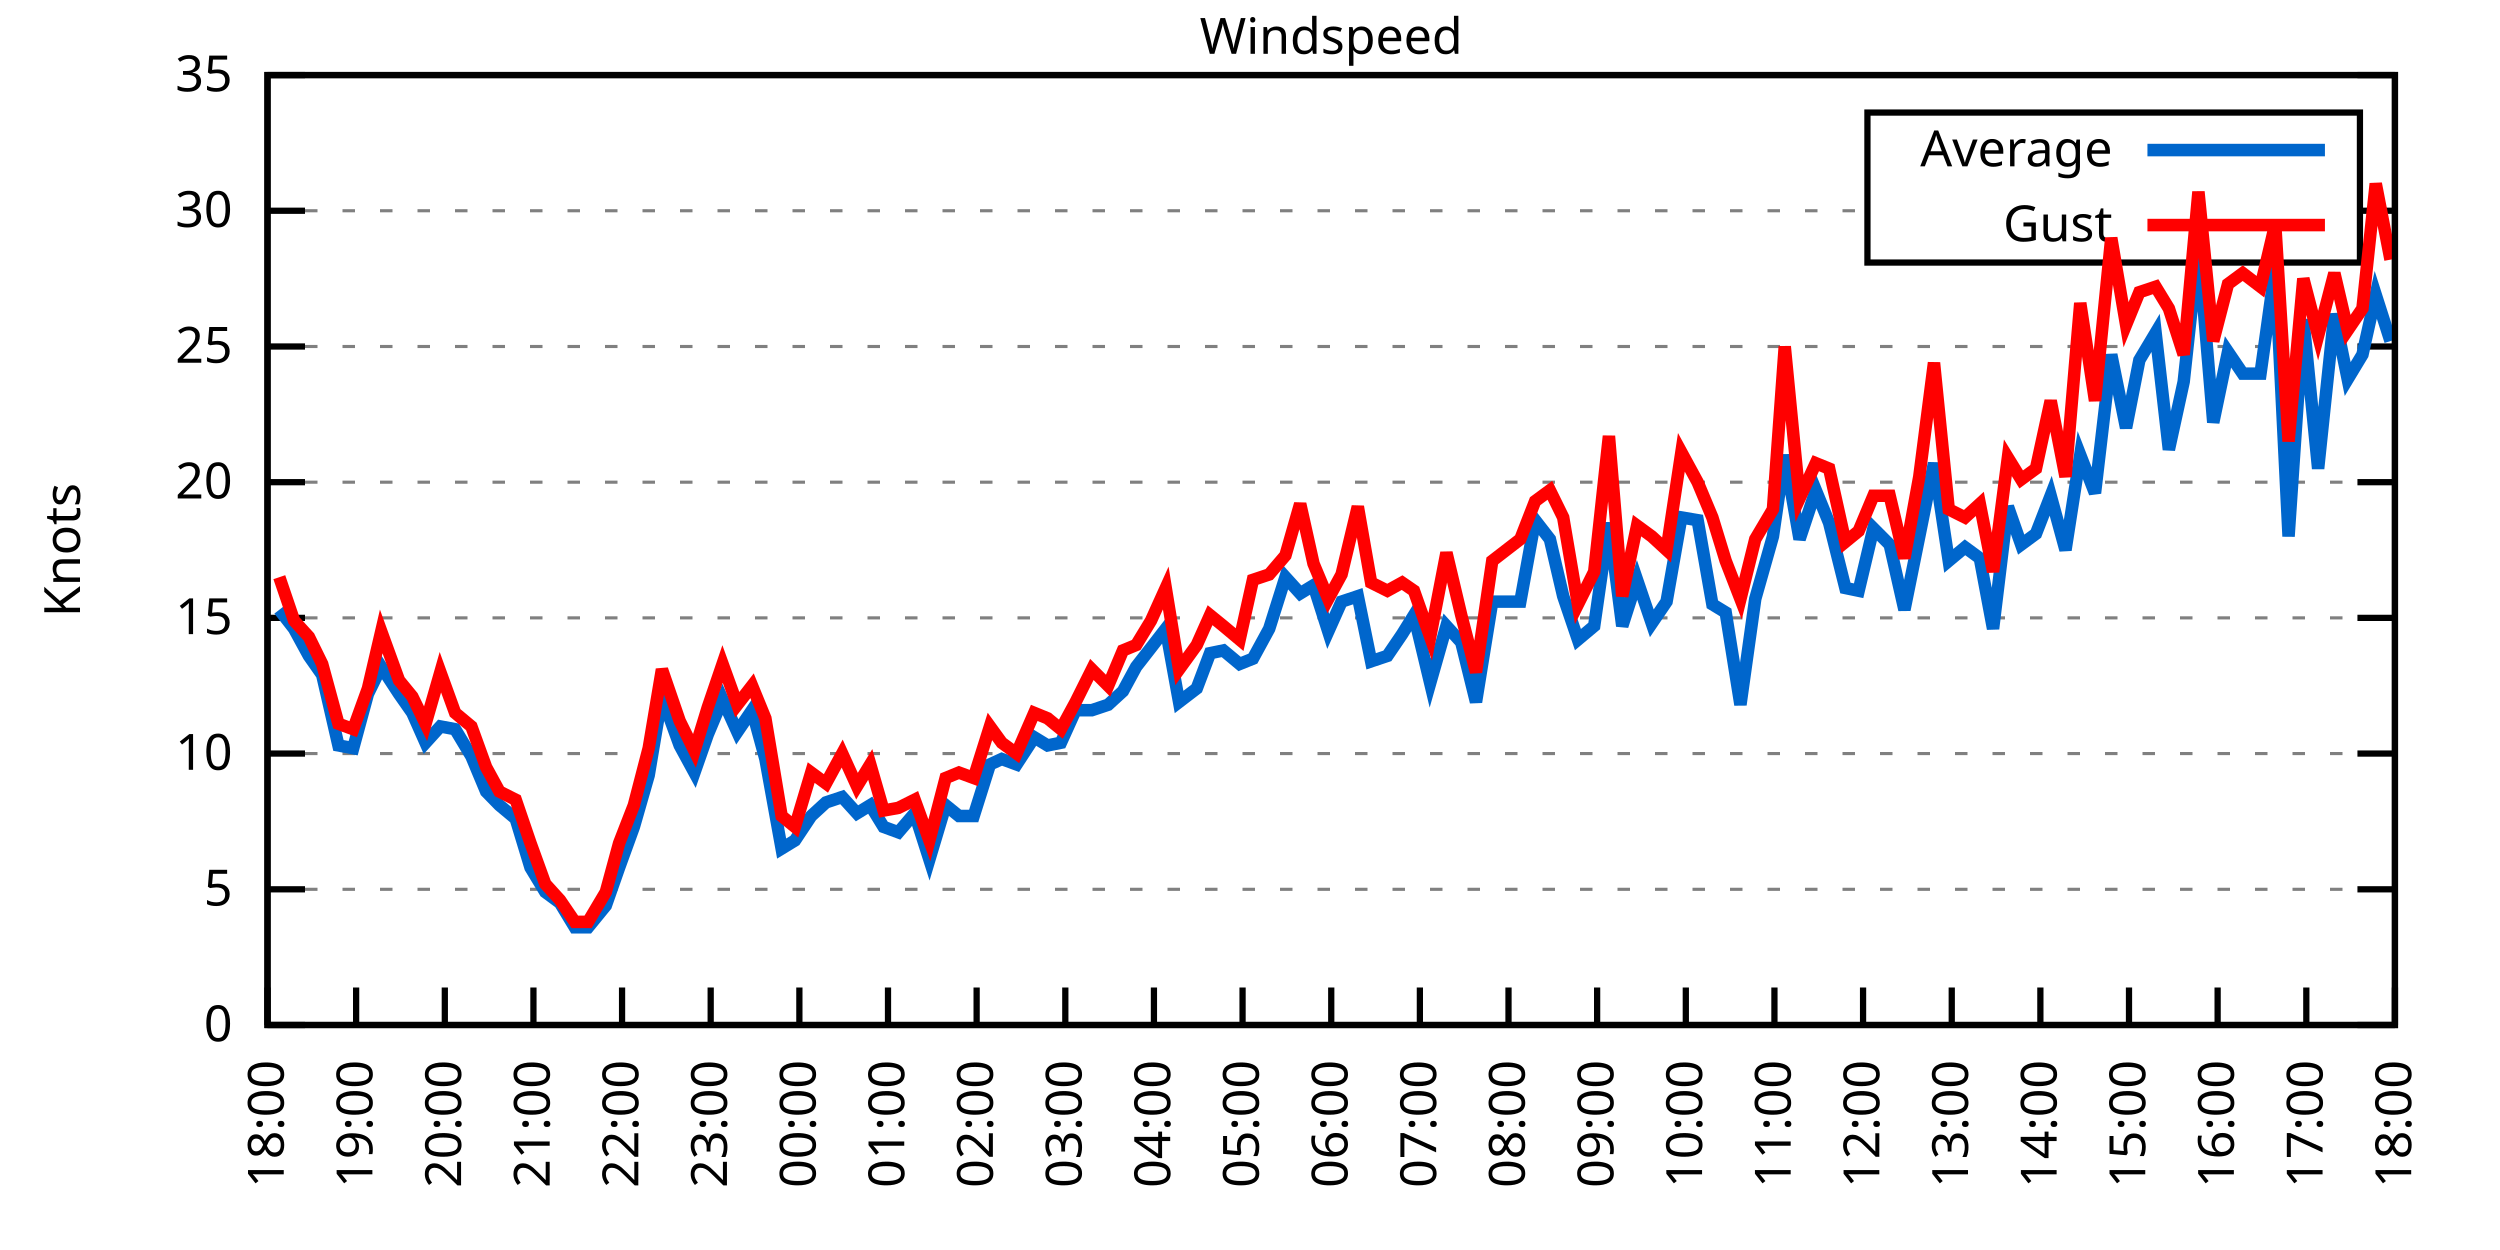
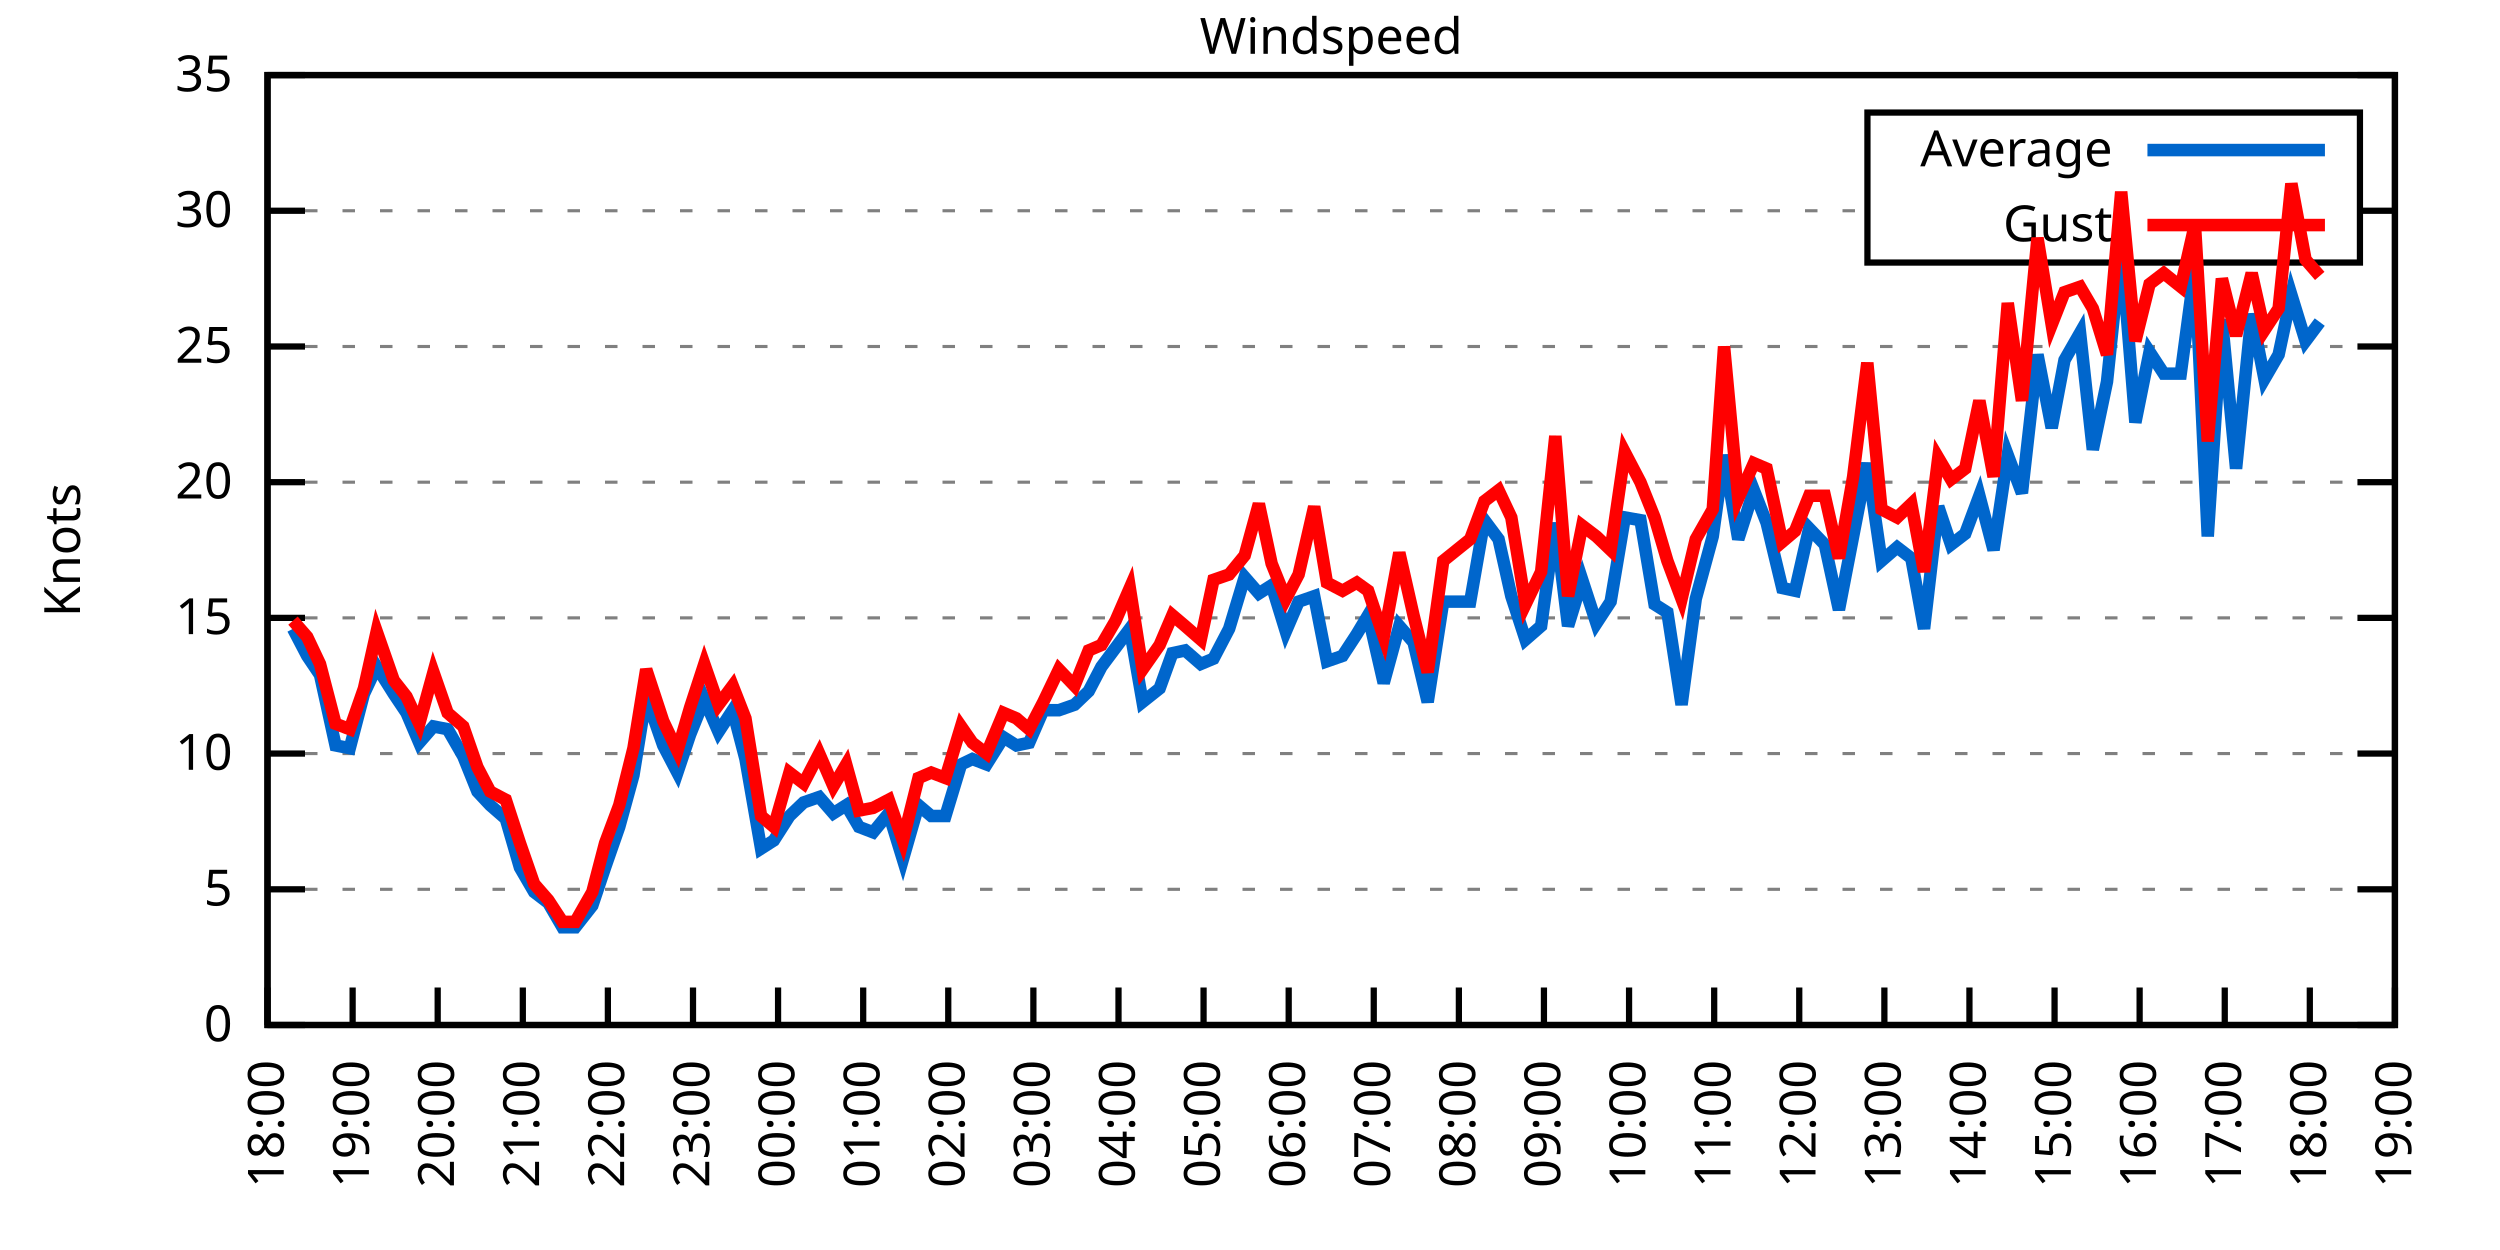
<svg xmlns="http://www.w3.org/2000/svg" xmlns:xlink="http://www.w3.org/1999/xlink" width="400" height="200" viewBox="0 0 400 200">
  <g id="gnuplot_canvas">
    <rect x="0" y="0" width="400" height="200" fill="none" />
    <defs>
      <circle id="gpDot" r="0.5" stroke-width="0.5" stroke="currentColor" />
      <path id="gpPt0" stroke-width="0.333" stroke="currentColor" d="M-1,0 h2 M0,-1 v2" />
      <path id="gpPt1" stroke-width="0.333" stroke="currentColor" d="M-1,-1 L1,1 M1,-1 L-1,1" />
      <path id="gpPt2" stroke-width="0.333" stroke="currentColor" d="M-1,0 L1,0 M0,-1 L0,1 M-1,-1 L1,1 M-1,1 L1,-1" />
      <rect id="gpPt3" stroke-width="0.333" stroke="currentColor" x="-1" y="-1" width="2" height="2" />
      <rect id="gpPt4" stroke-width="0.333" stroke="currentColor" fill="currentColor" x="-1" y="-1" width="2" height="2" />
      <circle id="gpPt5" stroke-width="0.333" stroke="currentColor" cx="0" cy="0" r="1" />
      <use xlink:href="#gpPt5" id="gpPt6" fill="currentColor" stroke="none" />
      <path id="gpPt7" stroke-width="0.333" stroke="currentColor" d="M0,-1.33 L-1.33,0.67 L1.33,0.67 z" />
      <use xlink:href="#gpPt7" id="gpPt8" fill="currentColor" stroke="none" />
      <use xlink:href="#gpPt7" id="gpPt9" stroke="currentColor" transform="rotate(180)" />
      <use xlink:href="#gpPt9" id="gpPt10" fill="currentColor" stroke="none" />
      <use xlink:href="#gpPt3" id="gpPt11" stroke="currentColor" transform="rotate(45)" />
      <use xlink:href="#gpPt11" id="gpPt12" fill="currentColor" stroke="none" />
      <path id="gpPt13" stroke-width="0.333" stroke="currentColor" d="M0,1.330 L1.265,0.411 L0.782,-1.067 L-0.782,-1.076 L-1.265,0.411 z" />
      <use xlink:href="#gpPt13" id="gpPt14" fill="currentColor" stroke="none" />
      <filter id="textbox" filterUnits="objectBoundingBox" x="0" y="0" height="1" width="1">
        <feFlood flood-color="white" flood-opacity="1" result="bgnd" />
        <feComposite in="SourceGraphic" in2="bgnd" operator="atop" />
      </filter>
      <filter id="greybox" filterUnits="objectBoundingBox" x="0" y="0" height="1" width="1">
        <feFlood flood-color="lightgrey" flood-opacity="1" result="grey" />
        <feComposite in="SourceGraphic" in2="grey" operator="atop" />
      </filter>
    </defs>
    <g fill="none" color="white" stroke="currentColor" stroke-width="1.00" stroke-linecap="butt" stroke-linejoin="miter">
</g>
    <g fill="none" color="black" stroke="currentColor" stroke-width="1.00" stroke-linecap="butt" stroke-linejoin="miter">
      <g stroke="none" shape-rendering="crispEdges">
        <polygon fill="rgb(255, 255, 255)" points="42.80,164.00 383.18,164.00 383.18,12.02 42.80,12.02 " />
      </g>
    </g>
    <g fill="none" color="black" stroke="currentColor" stroke-width="1.00" stroke-linecap="butt" stroke-linejoin="miter">
</g>
    <g fill="none" color="black" stroke="black" stroke-width="0.50" stroke-linecap="butt" stroke-linejoin="miter">
</g>
    <g fill="none" color="gray" stroke="currentColor" stroke-width="0.50" stroke-linecap="butt" stroke-linejoin="miter">
      <path stroke="gray" stroke-dasharray="2,4" class="gridline" d="M42.80,164.00 L383.19,164.00  " />
    </g>
    <g fill="none" color="gray" stroke="gray" stroke-width="1.00" stroke-linecap="butt" stroke-linejoin="miter">
</g>
    <g fill="none" color="black" stroke="currentColor" stroke-width="1.00" stroke-linecap="butt" stroke-linejoin="miter">
      <path stroke="black" d="M42.80,164.00 L48.80,164.00 M383.19,164.00 L377.19,164.00  " />
      <g transform="translate(37.20,166.60)" stroke="none" fill="black" font-family="Sans" font-size="8.00" text-anchor="end">
        <text>
          <tspan font-family="Sans"> 0</tspan>
        </text>
      </g>
    </g>
    <g fill="none" color="black" stroke="currentColor" stroke-width="1.00" stroke-linecap="butt" stroke-linejoin="miter">
</g>
    <g fill="none" color="black" stroke="black" stroke-width="0.50" stroke-linecap="butt" stroke-linejoin="miter">
</g>
    <g fill="none" color="gray" stroke="currentColor" stroke-width="0.50" stroke-linecap="butt" stroke-linejoin="miter">
      <path stroke="gray" stroke-dasharray="2,4" class="gridline" d="M42.80,142.29 L383.19,142.29  " />
    </g>
    <g fill="none" color="gray" stroke="gray" stroke-width="1.00" stroke-linecap="butt" stroke-linejoin="miter">
</g>
    <g fill="none" color="black" stroke="currentColor" stroke-width="1.00" stroke-linecap="butt" stroke-linejoin="miter">
      <path stroke="black" d="M42.80,142.29 L48.80,142.29 M383.19,142.29 L377.19,142.29  " />
      <g transform="translate(37.20,144.89)" stroke="none" fill="black" font-family="Sans" font-size="8.00" text-anchor="end">
        <text>
          <tspan font-family="Sans"> 5</tspan>
        </text>
      </g>
    </g>
    <g fill="none" color="black" stroke="currentColor" stroke-width="1.00" stroke-linecap="butt" stroke-linejoin="miter">
</g>
    <g fill="none" color="black" stroke="black" stroke-width="0.50" stroke-linecap="butt" stroke-linejoin="miter">
</g>
    <g fill="none" color="gray" stroke="currentColor" stroke-width="0.50" stroke-linecap="butt" stroke-linejoin="miter">
      <path stroke="gray" stroke-dasharray="2,4" class="gridline" d="M42.80,120.57 L383.19,120.57  " />
    </g>
    <g fill="none" color="gray" stroke="gray" stroke-width="1.00" stroke-linecap="butt" stroke-linejoin="miter">
</g>
    <g fill="none" color="black" stroke="currentColor" stroke-width="1.00" stroke-linecap="butt" stroke-linejoin="miter">
      <path stroke="black" d="M42.80,120.57 L48.80,120.57 M383.19,120.57 L377.19,120.57  " />
      <g transform="translate(37.20,123.17)" stroke="none" fill="black" font-family="Sans" font-size="8.00" text-anchor="end">
        <text>
          <tspan font-family="Sans"> 10</tspan>
        </text>
      </g>
    </g>
    <g fill="none" color="black" stroke="currentColor" stroke-width="1.00" stroke-linecap="butt" stroke-linejoin="miter">
</g>
    <g fill="none" color="black" stroke="black" stroke-width="0.50" stroke-linecap="butt" stroke-linejoin="miter">
</g>
    <g fill="none" color="gray" stroke="currentColor" stroke-width="0.50" stroke-linecap="butt" stroke-linejoin="miter">
      <path stroke="gray" stroke-dasharray="2,4" class="gridline" d="M42.80,98.86 L383.19,98.86  " />
    </g>
    <g fill="none" color="gray" stroke="gray" stroke-width="1.00" stroke-linecap="butt" stroke-linejoin="miter">
</g>
    <g fill="none" color="black" stroke="currentColor" stroke-width="1.00" stroke-linecap="butt" stroke-linejoin="miter">
      <path stroke="black" d="M42.80,98.86 L48.80,98.86 M383.19,98.86 L377.19,98.86  " />
      <g transform="translate(37.20,101.46)" stroke="none" fill="black" font-family="Sans" font-size="8.00" text-anchor="end">
        <text>
          <tspan font-family="Sans"> 15</tspan>
        </text>
      </g>
    </g>
    <g fill="none" color="black" stroke="currentColor" stroke-width="1.00" stroke-linecap="butt" stroke-linejoin="miter">
</g>
    <g fill="none" color="black" stroke="black" stroke-width="0.50" stroke-linecap="butt" stroke-linejoin="miter">
</g>
    <g fill="none" color="gray" stroke="currentColor" stroke-width="0.50" stroke-linecap="butt" stroke-linejoin="miter">
      <path stroke="gray" stroke-dasharray="2,4" class="gridline" d="M42.80,77.15 L383.19,77.15  " />
    </g>
    <g fill="none" color="gray" stroke="gray" stroke-width="1.00" stroke-linecap="butt" stroke-linejoin="miter">
</g>
    <g fill="none" color="black" stroke="currentColor" stroke-width="1.00" stroke-linecap="butt" stroke-linejoin="miter">
      <path stroke="black" d="M42.80,77.15 L48.80,77.15 M383.19,77.15 L377.19,77.15  " />
      <g transform="translate(37.20,79.75)" stroke="none" fill="black" font-family="Sans" font-size="8.00" text-anchor="end">
        <text>
          <tspan font-family="Sans"> 20</tspan>
        </text>
      </g>
    </g>
    <g fill="none" color="black" stroke="currentColor" stroke-width="1.00" stroke-linecap="butt" stroke-linejoin="miter">
</g>
    <g fill="none" color="black" stroke="black" stroke-width="0.50" stroke-linecap="butt" stroke-linejoin="miter">
</g>
    <g fill="none" color="gray" stroke="currentColor" stroke-width="0.50" stroke-linecap="butt" stroke-linejoin="miter">
      <path stroke="gray" stroke-dasharray="2,4" class="gridline" d="M42.80,55.44 L383.19,55.44  " />
    </g>
    <g fill="none" color="gray" stroke="gray" stroke-width="1.00" stroke-linecap="butt" stroke-linejoin="miter">
</g>
    <g fill="none" color="black" stroke="currentColor" stroke-width="1.00" stroke-linecap="butt" stroke-linejoin="miter">
      <path stroke="black" d="M42.80,55.44 L48.80,55.44 M383.19,55.44 L377.19,55.44  " />
      <g transform="translate(37.20,58.04)" stroke="none" fill="black" font-family="Sans" font-size="8.00" text-anchor="end">
        <text>
          <tspan font-family="Sans"> 25</tspan>
        </text>
      </g>
    </g>
    <g fill="none" color="black" stroke="currentColor" stroke-width="1.00" stroke-linecap="butt" stroke-linejoin="miter">
</g>
    <g fill="none" color="black" stroke="black" stroke-width="0.50" stroke-linecap="butt" stroke-linejoin="miter">
</g>
    <g fill="none" color="gray" stroke="currentColor" stroke-width="0.50" stroke-linecap="butt" stroke-linejoin="miter">
      <path stroke="gray" stroke-dasharray="2,4" class="gridline" d="M42.80,33.72 L298.79,33.72 M377.59,33.72 L383.19,33.72  " />
    </g>
    <g fill="none" color="gray" stroke="gray" stroke-width="1.00" stroke-linecap="butt" stroke-linejoin="miter">
</g>
    <g fill="none" color="black" stroke="currentColor" stroke-width="1.00" stroke-linecap="butt" stroke-linejoin="miter">
      <path stroke="black" d="M42.80,33.72 L48.80,33.72 M383.19,33.72 L377.19,33.72  " />
      <g transform="translate(37.20,36.32)" stroke="none" fill="black" font-family="Sans" font-size="8.00" text-anchor="end">
        <text>
          <tspan font-family="Sans"> 30</tspan>
        </text>
      </g>
    </g>
    <g fill="none" color="black" stroke="currentColor" stroke-width="1.00" stroke-linecap="butt" stroke-linejoin="miter">
</g>
    <g fill="none" color="black" stroke="black" stroke-width="0.50" stroke-linecap="butt" stroke-linejoin="miter">
</g>
    <g fill="none" color="gray" stroke="currentColor" stroke-width="0.50" stroke-linecap="butt" stroke-linejoin="miter">
      <path stroke="gray" stroke-dasharray="2,4" class="gridline" d="M42.80,12.01 L383.19,12.01  " />
    </g>
    <g fill="none" color="gray" stroke="gray" stroke-width="1.00" stroke-linecap="butt" stroke-linejoin="miter">
</g>
    <g fill="none" color="black" stroke="currentColor" stroke-width="1.00" stroke-linecap="butt" stroke-linejoin="miter">
      <path stroke="black" d="M42.80,12.01 L48.80,12.01 M383.19,12.01 L377.19,12.01  " />
      <g transform="translate(37.20,14.61)" stroke="none" fill="black" font-family="Sans" font-size="8.00" text-anchor="end">
        <text>
          <tspan font-family="Sans"> 35</tspan>
        </text>
      </g>
    </g>
    <g fill="none" color="black" stroke="currentColor" stroke-width="1.00" stroke-linecap="butt" stroke-linejoin="miter">
      <path stroke="black" d="M42.80,164.00 L42.80,158.00  " />
      <g transform="translate(45.40,169.60) rotate(270.00)" stroke="none" fill="black" font-family="Sans" font-size="8.00" text-anchor="end">
        <text>
          <tspan font-family="Sans">18:00</tspan>
        </text>
      </g>
    </g>
    <g fill="none" color="black" stroke="currentColor" stroke-width="1.00" stroke-linecap="butt" stroke-linejoin="miter">
-       <path stroke="black" d="M56.98,164.00 L56.98,158.00  " />
-       <g transform="translate(59.58,169.60) rotate(270.00)" stroke="none" fill="black" font-family="Sans" font-size="8.00" text-anchor="end">
+       <path stroke="black" d="M56.42,164.00 L56.42,158.00  " />
+       <g transform="translate(59.02,169.60) rotate(270.00)" stroke="none" fill="black" font-family="Sans" font-size="8.00" text-anchor="end">
        <text>
          <tspan font-family="Sans">19:00</tspan>
        </text>
      </g>
    </g>
    <g fill="none" color="black" stroke="currentColor" stroke-width="1.00" stroke-linecap="butt" stroke-linejoin="miter">
-       <path stroke="black" d="M71.17,164.00 L71.17,158.00  " />
-       <g transform="translate(73.77,169.60) rotate(270.00)" stroke="none" fill="black" font-family="Sans" font-size="8.00" text-anchor="end">
+       <path stroke="black" d="M70.03,164.00 L70.03,158.00  " />
+       <g transform="translate(72.63,169.60) rotate(270.00)" stroke="none" fill="black" font-family="Sans" font-size="8.00" text-anchor="end">
        <text>
          <tspan font-family="Sans">20:00</tspan>
        </text>
      </g>
    </g>
    <g fill="none" color="black" stroke="currentColor" stroke-width="1.00" stroke-linecap="butt" stroke-linejoin="miter">
-       <path stroke="black" d="M85.35,164.00 L85.35,158.00  " />
-       <g transform="translate(87.95,169.60) rotate(270.00)" stroke="none" fill="black" font-family="Sans" font-size="8.00" text-anchor="end">
+       <path stroke="black" d="M83.65,164.00 L83.65,158.00  " />
+       <g transform="translate(86.25,169.60) rotate(270.00)" stroke="none" fill="black" font-family="Sans" font-size="8.00" text-anchor="end">
        <text>
          <tspan font-family="Sans">21:00</tspan>
        </text>
      </g>
    </g>
    <g fill="none" color="black" stroke="currentColor" stroke-width="1.00" stroke-linecap="butt" stroke-linejoin="miter">
-       <path stroke="black" d="M99.53,164.00 L99.53,158.00  " />
-       <g transform="translate(102.13,169.60) rotate(270.00)" stroke="none" fill="black" font-family="Sans" font-size="8.00" text-anchor="end">
+       <path stroke="black" d="M97.26,164.00 L97.26,158.00  " />
+       <g transform="translate(99.86,169.60) rotate(270.00)" stroke="none" fill="black" font-family="Sans" font-size="8.00" text-anchor="end">
        <text>
          <tspan font-family="Sans">22:00</tspan>
        </text>
      </g>
    </g>
    <g fill="none" color="black" stroke="currentColor" stroke-width="1.00" stroke-linecap="butt" stroke-linejoin="miter">
-       <path stroke="black" d="M113.71,164.00 L113.71,158.00  " />
-       <g transform="translate(116.31,169.60) rotate(270.00)" stroke="none" fill="black" font-family="Sans" font-size="8.00" text-anchor="end">
+       <path stroke="black" d="M110.88,164.00 L110.88,158.00  " />
+       <g transform="translate(113.48,169.60) rotate(270.00)" stroke="none" fill="black" font-family="Sans" font-size="8.00" text-anchor="end">
        <text>
          <tspan font-family="Sans">23:00</tspan>
        </text>
      </g>
    </g>
    <g fill="none" color="black" stroke="currentColor" stroke-width="1.00" stroke-linecap="butt" stroke-linejoin="miter">
-       <path stroke="black" d="M127.90,164.00 L127.90,158.00  " />
-       <g transform="translate(130.50,169.60) rotate(270.00)" stroke="none" fill="black" font-family="Sans" font-size="8.00" text-anchor="end">
+       <path stroke="black" d="M124.49,164.00 L124.49,158.00  " />
+       <g transform="translate(127.09,169.60) rotate(270.00)" stroke="none" fill="black" font-family="Sans" font-size="8.00" text-anchor="end">
        <text>
          <tspan font-family="Sans">00:00</tspan>
        </text>
      </g>
    </g>
    <g fill="none" color="black" stroke="currentColor" stroke-width="1.00" stroke-linecap="butt" stroke-linejoin="miter">
-       <path stroke="black" d="M142.08,164.00 L142.08,158.00  " />
-       <g transform="translate(144.68,169.60) rotate(270.00)" stroke="none" fill="black" font-family="Sans" font-size="8.00" text-anchor="end">
+       <path stroke="black" d="M138.11,164.00 L138.11,158.00  " />
+       <g transform="translate(140.71,169.60) rotate(270.00)" stroke="none" fill="black" font-family="Sans" font-size="8.00" text-anchor="end">
        <text>
          <tspan font-family="Sans">01:00</tspan>
        </text>
      </g>
    </g>
    <g fill="none" color="black" stroke="currentColor" stroke-width="1.00" stroke-linecap="butt" stroke-linejoin="miter">
-       <path stroke="black" d="M156.26,164.00 L156.26,158.00  " />
-       <g transform="translate(158.86,169.60) rotate(270.00)" stroke="none" fill="black" font-family="Sans" font-size="8.00" text-anchor="end">
+       <path stroke="black" d="M151.72,164.00 L151.72,158.00  " />
+       <g transform="translate(154.32,169.60) rotate(270.00)" stroke="none" fill="black" font-family="Sans" font-size="8.00" text-anchor="end">
        <text>
          <tspan font-family="Sans">02:00</tspan>
        </text>
      </g>
    </g>
    <g fill="none" color="black" stroke="currentColor" stroke-width="1.00" stroke-linecap="butt" stroke-linejoin="miter">
-       <path stroke="black" d="M170.45,164.00 L170.45,158.00  " />
-       <g transform="translate(173.05,169.60) rotate(270.00)" stroke="none" fill="black" font-family="Sans" font-size="8.00" text-anchor="end">
+       <path stroke="black" d="M165.34,164.00 L165.34,158.00  " />
+       <g transform="translate(167.94,169.60) rotate(270.00)" stroke="none" fill="black" font-family="Sans" font-size="8.00" text-anchor="end">
        <text>
          <tspan font-family="Sans">03:00</tspan>
        </text>
      </g>
    </g>
    <g fill="none" color="black" stroke="currentColor" stroke-width="1.00" stroke-linecap="butt" stroke-linejoin="miter">
-       <path stroke="black" d="M184.63,164.00 L184.63,158.00  " />
-       <g transform="translate(187.23,169.60) rotate(270.00)" stroke="none" fill="black" font-family="Sans" font-size="8.00" text-anchor="end">
+       <path stroke="black" d="M178.96,164.00 L178.96,158.00  " />
+       <g transform="translate(181.56,169.60) rotate(270.00)" stroke="none" fill="black" font-family="Sans" font-size="8.00" text-anchor="end">
        <text>
          <tspan font-family="Sans">04:00</tspan>
        </text>
      </g>
    </g>
    <g fill="none" color="black" stroke="currentColor" stroke-width="1.00" stroke-linecap="butt" stroke-linejoin="miter">
-       <path stroke="black" d="M198.81,164.00 L198.81,158.00  " />
-       <g transform="translate(201.41,169.60) rotate(270.00)" stroke="none" fill="black" font-family="Sans" font-size="8.00" text-anchor="end">
+       <path stroke="black" d="M192.57,164.00 L192.57,158.00  " />
+       <g transform="translate(195.17,169.60) rotate(270.00)" stroke="none" fill="black" font-family="Sans" font-size="8.00" text-anchor="end">
        <text>
          <tspan font-family="Sans">05:00</tspan>
        </text>
      </g>
    </g>
    <g fill="none" color="black" stroke="currentColor" stroke-width="1.00" stroke-linecap="butt" stroke-linejoin="miter">
-       <path stroke="black" d="M213.00,164.00 L213.00,158.00  " />
-       <g transform="translate(215.60,169.60) rotate(270.00)" stroke="none" fill="black" font-family="Sans" font-size="8.00" text-anchor="end">
+       <path stroke="black" d="M206.19,164.00 L206.19,158.00  " />
+       <g transform="translate(208.79,169.60) rotate(270.00)" stroke="none" fill="black" font-family="Sans" font-size="8.00" text-anchor="end">
        <text>
          <tspan font-family="Sans">06:00</tspan>
        </text>
      </g>
    </g>
    <g fill="none" color="black" stroke="currentColor" stroke-width="1.00" stroke-linecap="butt" stroke-linejoin="miter">
-       <path stroke="black" d="M227.18,164.00 L227.18,158.00  " />
-       <g transform="translate(229.78,169.60) rotate(270.00)" stroke="none" fill="black" font-family="Sans" font-size="8.00" text-anchor="end">
+       <path stroke="black" d="M219.80,164.00 L219.80,158.00  " />
+       <g transform="translate(222.40,169.60) rotate(270.00)" stroke="none" fill="black" font-family="Sans" font-size="8.00" text-anchor="end">
        <text>
          <tspan font-family="Sans">07:00</tspan>
        </text>
      </g>
    </g>
    <g fill="none" color="black" stroke="currentColor" stroke-width="1.00" stroke-linecap="butt" stroke-linejoin="miter">
-       <path stroke="black" d="M241.36,164.00 L241.36,158.00  " />
-       <g transform="translate(243.96,169.60) rotate(270.00)" stroke="none" fill="black" font-family="Sans" font-size="8.00" text-anchor="end">
+       <path stroke="black" d="M233.42,164.00 L233.42,158.00  " />
+       <g transform="translate(236.02,169.60) rotate(270.00)" stroke="none" fill="black" font-family="Sans" font-size="8.00" text-anchor="end">
        <text>
          <tspan font-family="Sans">08:00</tspan>
        </text>
      </g>
    </g>
    <g fill="none" color="black" stroke="currentColor" stroke-width="1.00" stroke-linecap="butt" stroke-linejoin="miter">
-       <path stroke="black" d="M255.54,164.00 L255.54,158.00  " />
-       <g transform="translate(258.14,169.60) rotate(270.00)" stroke="none" fill="black" font-family="Sans" font-size="8.00" text-anchor="end">
+       <path stroke="black" d="M247.03,164.00 L247.03,158.00  " />
+       <g transform="translate(249.63,169.60) rotate(270.00)" stroke="none" fill="black" font-family="Sans" font-size="8.00" text-anchor="end">
        <text>
          <tspan font-family="Sans">09:00</tspan>
        </text>
      </g>
    </g>
    <g fill="none" color="black" stroke="currentColor" stroke-width="1.00" stroke-linecap="butt" stroke-linejoin="miter">
-       <path stroke="black" d="M269.73,164.00 L269.73,158.00  " />
-       <g transform="translate(272.33,169.60) rotate(270.00)" stroke="none" fill="black" font-family="Sans" font-size="8.00" text-anchor="end">
+       <path stroke="black" d="M260.65,164.00 L260.65,158.00  " />
+       <g transform="translate(263.25,169.60) rotate(270.00)" stroke="none" fill="black" font-family="Sans" font-size="8.00" text-anchor="end">
        <text>
          <tspan font-family="Sans">10:00</tspan>
        </text>
      </g>
    </g>
    <g fill="none" color="black" stroke="currentColor" stroke-width="1.00" stroke-linecap="butt" stroke-linejoin="miter">
-       <path stroke="black" d="M283.91,164.00 L283.91,158.00  " />
-       <g transform="translate(286.51,169.60) rotate(270.00)" stroke="none" fill="black" font-family="Sans" font-size="8.00" text-anchor="end">
+       <path stroke="black" d="M274.27,164.00 L274.27,158.00  " />
+       <g transform="translate(276.87,169.60) rotate(270.00)" stroke="none" fill="black" font-family="Sans" font-size="8.00" text-anchor="end">
        <text>
          <tspan font-family="Sans">11:00</tspan>
        </text>
      </g>
    </g>
    <g fill="none" color="black" stroke="currentColor" stroke-width="1.00" stroke-linecap="butt" stroke-linejoin="miter">
-       <path stroke="black" d="M298.09,164.00 L298.09,158.00  " />
-       <g transform="translate(300.69,169.60) rotate(270.00)" stroke="none" fill="black" font-family="Sans" font-size="8.00" text-anchor="end">
+       <path stroke="black" d="M287.88,164.00 L287.88,158.00  " />
+       <g transform="translate(290.48,169.60) rotate(270.00)" stroke="none" fill="black" font-family="Sans" font-size="8.00" text-anchor="end">
        <text>
          <tspan font-family="Sans">12:00</tspan>
        </text>
      </g>
    </g>
    <g fill="none" color="black" stroke="currentColor" stroke-width="1.00" stroke-linecap="butt" stroke-linejoin="miter">
-       <path stroke="black" d="M312.28,164.00 L312.28,158.00  " />
-       <g transform="translate(314.88,169.60) rotate(270.00)" stroke="none" fill="black" font-family="Sans" font-size="8.00" text-anchor="end">
+       <path stroke="black" d="M301.50,164.00 L301.50,158.00  " />
+       <g transform="translate(304.10,169.60) rotate(270.00)" stroke="none" fill="black" font-family="Sans" font-size="8.00" text-anchor="end">
        <text>
          <tspan font-family="Sans">13:00</tspan>
        </text>
      </g>
    </g>
    <g fill="none" color="black" stroke="currentColor" stroke-width="1.00" stroke-linecap="butt" stroke-linejoin="miter">
-       <path stroke="black" d="M326.46,164.00 L326.46,158.00  " />
-       <g transform="translate(329.06,169.60) rotate(270.00)" stroke="none" fill="black" font-family="Sans" font-size="8.00" text-anchor="end">
+       <path stroke="black" d="M315.11,164.00 L315.11,158.00  " />
+       <g transform="translate(317.71,169.60) rotate(270.00)" stroke="none" fill="black" font-family="Sans" font-size="8.00" text-anchor="end">
        <text>
          <tspan font-family="Sans">14:00</tspan>
        </text>
      </g>
    </g>
    <g fill="none" color="black" stroke="currentColor" stroke-width="1.00" stroke-linecap="butt" stroke-linejoin="miter">
-       <path stroke="black" d="M340.64,164.00 L340.64,158.00  " />
-       <g transform="translate(343.24,169.60) rotate(270.00)" stroke="none" fill="black" font-family="Sans" font-size="8.00" text-anchor="end">
+       <path stroke="black" d="M328.73,164.00 L328.73,158.00  " />
+       <g transform="translate(331.33,169.60) rotate(270.00)" stroke="none" fill="black" font-family="Sans" font-size="8.00" text-anchor="end">
        <text>
          <tspan font-family="Sans">15:00</tspan>
        </text>
      </g>
    </g>
    <g fill="none" color="black" stroke="currentColor" stroke-width="1.00" stroke-linecap="butt" stroke-linejoin="miter">
-       <path stroke="black" d="M354.82,164.00 L354.82,158.00  " />
-       <g transform="translate(357.42,169.60) rotate(270.00)" stroke="none" fill="black" font-family="Sans" font-size="8.00" text-anchor="end">
+       <path stroke="black" d="M342.34,164.00 L342.34,158.00  " />
+       <g transform="translate(344.94,169.60) rotate(270.00)" stroke="none" fill="black" font-family="Sans" font-size="8.00" text-anchor="end">
        <text>
          <tspan font-family="Sans">16:00</tspan>
        </text>
      </g>
    </g>
    <g fill="none" color="black" stroke="currentColor" stroke-width="1.00" stroke-linecap="butt" stroke-linejoin="miter">
-       <path stroke="black" d="M369.01,164.00 L369.01,158.00  " />
-       <g transform="translate(371.61,169.60) rotate(270.00)" stroke="none" fill="black" font-family="Sans" font-size="8.00" text-anchor="end">
+       <path stroke="black" d="M355.96,164.00 L355.96,158.00  " />
+       <g transform="translate(358.56,169.60) rotate(270.00)" stroke="none" fill="black" font-family="Sans" font-size="8.00" text-anchor="end">
        <text>
          <tspan font-family="Sans">17:00</tspan>
+         </text>
+       </g>
+     </g>
+     <g fill="none" color="black" stroke="currentColor" stroke-width="1.00" stroke-linecap="butt" stroke-linejoin="miter">
+       <path stroke="black" d="M369.57,164.00 L369.57,158.00  " />
+       <g transform="translate(372.17,169.60) rotate(270.00)" stroke="none" fill="black" font-family="Sans" font-size="8.00" text-anchor="end">
+         <text>
+           <tspan font-family="Sans">18:00</tspan>
        </text>
      </g>
    </g>
    <g fill="none" color="black" stroke="currentColor" stroke-width="1.00" stroke-linecap="butt" stroke-linejoin="miter">
      <path stroke="black" d="M383.19,164.00 L383.19,158.00  " />
      <g transform="translate(385.79,169.60) rotate(270.00)" stroke="none" fill="black" font-family="Sans" font-size="8.00" text-anchor="end">
        <text>
-           <tspan font-family="Sans">18:00</tspan>
+           <tspan font-family="Sans">19:00</tspan>
        </text>
      </g>
    </g>
    <g fill="none" color="black" stroke="currentColor" stroke-width="1.00" stroke-linecap="butt" stroke-linejoin="miter">
</g>
    <g fill="none" color="black" stroke="currentColor" stroke-width="1.00" stroke-linecap="butt" stroke-linejoin="miter">
      <path stroke="black" d="M42.80,12.01 L42.80,164.00 L383.19,164.00 L383.19,12.01 L42.80,12.01 Z  " />
    </g>
    <g fill="none" color="black" stroke="currentColor" stroke-width="1.00" stroke-linecap="butt" stroke-linejoin="miter">
</g>
    <g fill="none" color="black" stroke="currentColor" stroke-width="1.00" stroke-linecap="butt" stroke-linejoin="miter">
      <path stroke="black" d="M298.79,42.01 L298.79,18.01 L377.59,18.01 L377.59,42.01 L298.79,42.01 Z  " />
    </g>
    <g id="Windspeed_plot_1">
      <g fill="none" color="white" stroke="black" stroke-width="2.00" stroke-linecap="butt" stroke-linejoin="miter">
</g>
      <g fill="none" color="black" stroke="currentColor" stroke-width="2.00" stroke-linecap="butt" stroke-linejoin="miter">
        <g transform="translate(337.99,26.61)" stroke="none" fill="black" font-family="Sans" font-size="8.00" text-anchor="end">
          <text>
            <tspan font-family="Sans">Average</tspan>
          </text>
        </g>
      </g>
      <g fill="none" color="black" stroke="currentColor" stroke-width="2.00" stroke-linecap="butt" stroke-linejoin="miter">
-         <path stroke="rgb(  0, 102, 204)" d="M343.59,24.01 L371.99,24.01 M44.69,97.56 L47.05,100.60 L49.42,104.94 L51.55,107.98 L54.15,119.27 L56.51,119.71   L58.87,111.02 L61.00,106.68 L63.84,111.02 L65.97,114.06 L68.09,118.84 L70.46,116.23 L72.82,116.67 L75.42,121.01   L77.78,126.65 L79.91,128.83 L82.51,131.00 L84.88,138.81 L87.24,142.72 L89.60,144.46 L91.97,148.37 L94.09,148.37   L96.93,144.89 L99.06,138.81 L101.42,132.30 L103.79,124.05 L105.91,111.45 L108.75,119.27 L111.11,123.61 L113.24,117.53   L115.61,111.89 L117.97,117.10 L120.33,113.63 L122.46,121.44 L125.06,135.77 L127.19,134.47 L129.79,130.56 L132.15,128.39   L134.75,127.52 L137.12,130.13 L139.24,128.83 L141.37,132.30 L143.74,133.17 L146.34,130.13 L148.70,137.51 L151.30,128.83   L153.43,130.56 L155.79,130.56 L158.39,122.31 L160.28,121.44 L162.65,122.31 L165.48,117.97 L167.61,119.27 L169.74,118.84   L172.10,113.63 L174.70,113.63 L177.30,112.76 L179.67,110.59 L181.79,106.68 L184.16,103.64 L186.52,100.60 L188.65,112.32   L191.48,110.15 L193.61,104.51 L195.74,104.07 L198.34,106.24 L200.47,105.38 L203.07,100.60 L205.67,92.35 L208.03,94.95   L210.16,93.65 L212.52,101.03 L214.65,96.26 L217.25,95.39 L219.38,105.81 L221.98,104.94 L224.34,101.47 L226.23,98.43   L228.83,109.28 L231.43,100.16 L233.80,102.77 L236.16,112.32 L238.76,96.26 L243.25,96.26 L245.62,83.23 L247.98,86.27   L250.11,95.39 L252.47,102.34 L255.07,100.16 L257.43,83.66 L259.56,100.16 L261.93,92.78 L264.29,99.73 L266.65,96.26   L269.02,82.79 L271.62,83.23 L273.98,96.69 L276.11,97.99 L278.47,112.76 L280.84,95.82 L283.67,85.83 L285.56,72.81   L287.93,86.27 L290.53,78.45 L292.66,83.66 L295.26,94.08 L297.38,94.52 L299.75,84.53 L302.35,87.14 L304.71,97.56   L307.08,85.83 L309.44,74.11 L311.80,89.74 L314.40,87.57 L316.77,89.31 L318.89,100.60 L321.26,81.06 L323.39,87.14   L325.75,85.40 L328.11,79.32 L330.48,88.00 L332.84,72.81 L335.20,78.89 L337.80,56.74 L340.17,68.46 L342.30,57.61   L344.90,53.26 L347.02,71.94 L349.39,61.08 L351.75,39.37 L354.12,67.59 L356.48,56.30 L358.84,59.78 L361.68,59.78   L364.04,42.84 L366.17,85.83 L368.53,51.09 L370.90,74.98 L373.50,50.22 L375.63,60.65 L377.99,56.74 L380.12,47.18   L382.48,54.57  " />
+         <path stroke="rgb(  0, 102, 204)" d="M343.59,24.01 L371.99,24.01 M46.88,100.60 L49.15,104.94 L51.20,107.98 L53.69,119.27 L55.96,119.71 L58.23,111.02   L60.27,106.68 L63.00,111.02 L65.04,114.06 L67.08,118.84 L69.35,116.23 L71.62,116.67 L74.12,121.01 L76.39,126.65   L78.43,128.83 L80.92,131.00 L83.19,138.81 L85.46,142.72 L87.73,144.46 L90.00,148.37 L92.04,148.37 L94.77,144.89   L96.81,138.81 L99.08,132.30 L101.35,124.05 L103.39,111.45 L106.11,119.27 L108.38,123.61 L110.42,117.53 L112.69,111.89   L114.96,117.10 L117.23,113.63 L119.27,121.44 L121.77,135.77 L123.81,134.47 L126.31,130.56 L128.58,128.39 L131.07,127.52   L133.34,130.13 L135.39,128.83 L137.43,132.30 L139.70,133.17 L142.19,130.13 L144.46,137.51 L146.96,128.83 L149.00,130.56   L151.27,130.56 L153.77,122.31 L155.58,121.44 L157.85,122.31 L160.57,117.97 L162.62,119.27 L164.66,118.84 L166.93,113.63   L169.43,113.63 L171.92,112.76 L174.19,110.59 L176.23,106.68 L178.50,103.64 L180.77,100.60 L182.81,112.32 L185.54,110.15   L187.58,104.51 L189.62,104.07 L192.12,106.24 L194.16,105.38 L196.66,100.60 L199.15,92.35 L201.42,94.95 L203.46,93.65   L205.73,101.03 L207.78,96.26 L210.27,95.39 L212.31,105.81 L214.81,104.94 L217.08,101.47 L218.90,98.43 L221.39,109.28   L223.89,100.16 L226.16,102.77 L228.43,112.32 L230.92,96.26 L235.23,96.26 L237.50,83.23 L239.77,86.27 L241.81,95.39   L244.08,102.34 L246.58,100.16 L248.85,83.66 L250.89,100.16 L253.16,92.78 L255.43,99.73 L257.70,96.26 L259.97,82.79   L262.47,83.23 L264.73,96.69 L266.78,97.99 L269.05,112.76 L271.32,95.82 L274.04,85.83 L275.85,72.81 L278.12,86.27   L280.62,78.45 L282.66,83.66 L285.16,94.08 L287.20,94.52 L289.47,84.53 L291.97,87.14 L294.23,97.56 L296.50,85.83   L298.77,74.11 L301.04,89.74 L303.54,87.57 L305.81,89.31 L307.85,100.60 L310.12,81.06 L312.16,87.14 L314.43,85.40   L316.70,79.32 L318.97,88.00 L321.24,72.81 L323.51,78.89 L326.00,56.74 L328.27,68.46 L330.32,57.61 L332.81,53.26   L334.85,71.94 L337.12,61.08 L339.39,39.37 L341.66,67.59 L343.93,56.30 L346.20,59.78 L348.92,59.78 L351.19,42.84   L353.24,85.83 L355.50,51.09 L357.77,74.98 L360.27,50.22 L362.31,60.65 L364.58,56.74 L366.62,47.18 L368.89,54.57   L371.16,51.53  " />
      </g>
    </g>
    <g id="Windspeed_plot_2">
      <g fill="none" color="black" stroke="currentColor" stroke-width="2.00" stroke-linecap="butt" stroke-linejoin="miter">
        <g transform="translate(337.99,38.61)" stroke="none" fill="black" font-family="Sans" font-size="8.00" text-anchor="end">
          <text>
            <tspan font-family="Sans">Gust</tspan>
          </text>
        </g>
      </g>
      <g fill="none" color="black" stroke="currentColor" stroke-width="2.00" stroke-linecap="butt" stroke-linejoin="miter">
-         <path stroke="rgb(255,   0,   0)" d="M343.59,36.01 L371.99,36.01 M44.69,92.35 L47.05,99.30 L49.42,101.90 L51.55,106.24 L54.15,115.80 L56.51,116.67   L58.87,110.15 L61.00,101.03 L63.84,108.85 L65.97,111.45 L68.09,115.80 L70.46,107.55 L72.82,114.06 L75.42,116.23   L77.78,122.75 L79.91,126.65 L82.51,127.96 L84.88,134.90 L87.24,141.42 L89.60,144.02 L91.97,147.50 L94.09,147.50   L96.93,142.72 L99.06,134.90 L101.42,128.83 L103.79,119.71 L105.91,107.11 L108.75,115.36 L111.11,120.14 L113.24,113.19   L115.61,106.24 L117.97,112.76 L120.33,109.72 L122.46,114.93 L125.06,130.56 L127.19,132.30 L129.79,123.61 L132.15,125.35   L134.75,120.57 L137.12,125.79 L139.24,122.31 L141.37,129.69 L143.74,129.26 L146.34,127.96 L148.70,134.47 L151.30,124.48   L153.43,123.61 L155.79,124.48 L158.39,116.23 L160.28,118.84 L162.65,120.57 L165.48,114.06 L167.61,114.93 L169.74,116.67   L172.10,112.32 L174.70,107.11 L177.30,109.72 L179.67,104.07 L181.79,103.20 L184.16,99.30 L186.52,94.08 L188.65,107.11   L191.48,103.20 L193.61,98.43 L195.74,100.16 L198.34,102.34 L200.47,92.78 L203.07,91.91 L205.67,88.87 L208.03,80.62   L210.16,90.18 L212.52,95.82 L214.65,91.91 L217.25,81.06 L219.38,93.22 L221.98,94.52 L224.34,93.22 L226.23,94.52   L228.83,101.90 L231.43,88.44 L233.80,98.43 L236.16,107.55 L238.76,89.74 L243.25,86.27 L245.62,80.19 L247.98,78.45   L250.11,82.79 L252.47,96.69 L255.07,91.48 L257.43,69.77 L259.56,95.39 L261.93,84.10 L264.29,85.83 L266.65,88.00   L269.02,72.37 L271.62,77.15 L273.98,82.79 L276.11,89.74 L278.47,95.82 L280.84,86.27 L283.67,81.49 L285.56,55.44   L287.93,79.75 L290.53,74.11 L292.66,74.98 L295.26,86.70 L297.38,84.97 L299.75,79.32 L302.35,79.32 L304.71,89.31   L307.08,76.28 L309.44,58.04 L311.80,81.49 L314.40,82.79 L316.77,80.62 L318.89,91.48 L321.26,73.24 L323.39,76.71   L325.75,74.98 L328.11,64.12 L330.48,76.28 L332.84,48.49 L335.20,64.12 L337.80,38.07 L340.17,51.96 L342.30,46.75   L344.90,45.88 L347.02,49.36 L349.39,56.74 L351.75,30.68 L354.12,54.57 L356.48,45.45 L358.84,43.71 L361.68,45.88   L364.04,35.89 L366.17,70.63 L368.53,44.58 L370.90,53.70 L373.50,43.71 L375.63,52.83 L377.99,49.36 L380.12,29.38   L382.48,41.54  " />
+         <path stroke="rgb(255,   0,   0)" d="M343.59,36.01 L371.99,36.01 M46.88,99.30 L49.15,101.90 L51.20,106.24 L53.69,115.80 L55.96,116.67 L58.23,110.15   L60.27,101.03 L63.00,108.85 L65.04,111.45 L67.08,115.80 L69.35,107.55 L71.62,114.06 L74.12,116.23 L76.39,122.75   L78.43,126.65 L80.92,127.96 L83.19,134.90 L85.46,141.42 L87.73,144.02 L90.00,147.50 L92.04,147.50 L94.77,142.72   L96.81,134.90 L99.08,128.83 L101.35,119.71 L103.39,107.11 L106.11,115.36 L108.38,120.14 L110.42,113.19 L112.69,106.24   L114.96,112.76 L117.23,109.72 L119.27,114.93 L121.77,130.56 L123.81,132.30 L126.31,123.61 L128.58,125.35 L131.07,120.57   L133.34,125.79 L135.39,122.31 L137.43,129.69 L139.70,129.26 L142.19,127.96 L144.46,134.47 L146.96,124.48 L149.00,123.61   L151.27,124.48 L153.77,116.23 L155.58,118.84 L157.85,120.57 L160.57,114.06 L162.62,114.93 L164.66,116.67 L166.93,112.32   L169.43,107.11 L171.92,109.72 L174.19,104.07 L176.23,103.20 L178.50,99.30 L180.77,94.08 L182.81,107.11 L185.54,103.20   L187.58,98.43 L189.62,100.16 L192.12,102.34 L194.16,92.78 L196.66,91.91 L199.15,88.87 L201.42,80.62 L203.46,90.18   L205.73,95.82 L207.78,91.91 L210.27,81.06 L212.31,93.22 L214.81,94.52 L217.08,93.22 L218.90,94.52 L221.39,101.90   L223.89,88.44 L226.16,98.43 L228.43,107.55 L230.92,89.74 L235.23,86.27 L237.50,80.19 L239.77,78.45 L241.81,82.79   L244.08,96.69 L246.58,91.48 L248.85,69.77 L250.89,95.39 L253.16,84.10 L255.43,85.83 L257.70,88.00 L259.97,72.37   L262.47,77.15 L264.73,82.79 L266.78,89.74 L269.05,95.82 L271.32,86.27 L274.04,81.49 L275.85,55.44 L278.12,79.75   L280.62,74.11 L282.66,74.98 L285.16,86.70 L287.20,84.97 L289.47,79.32 L291.97,79.32 L294.23,89.31 L296.50,76.28   L298.77,58.04 L301.04,81.49 L303.54,82.79 L305.81,80.62 L307.85,91.48 L310.12,73.24 L312.16,76.71 L314.43,74.98   L316.70,64.12 L318.97,76.28 L321.24,48.49 L323.51,64.12 L326.00,38.07 L328.27,51.96 L330.32,46.75 L332.81,45.88   L334.85,49.36 L337.12,56.74 L339.39,30.68 L341.66,54.57 L343.93,45.45 L346.20,43.71 L348.92,45.88 L351.19,35.89   L353.24,70.63 L355.50,44.58 L357.77,53.70 L360.27,43.71 L362.31,52.83 L364.58,49.36 L366.62,29.38 L368.89,41.54   L371.16,44.15  " />
      </g>
    </g>
    <g fill="none" color="black" stroke="currentColor" stroke-width="2.00" stroke-linecap="butt" stroke-linejoin="miter">
</g>
    <g fill="none" color="black" stroke="black" stroke-width="1.00" stroke-linecap="butt" stroke-linejoin="miter">
</g>
    <g fill="none" color="black" stroke="currentColor" stroke-width="1.00" stroke-linecap="butt" stroke-linejoin="miter">
      <path stroke="black" d="M42.80,12.01 L42.80,164.00 L383.19,164.00 L383.19,12.01 L42.80,12.01 Z  " />
      <g transform="translate(12.80,88.01) rotate(270.00)" stroke="none" fill="black" font-family="Sans" font-size="8.00" text-anchor="middle">
        <text>
          <tspan font-family="Sans">Knots</tspan>
        </text>
      </g>
    </g>
    <g fill="none" color="black" stroke="currentColor" stroke-width="1.00" stroke-linecap="butt" stroke-linejoin="miter">
</g>
    <g fill="none" color="black" stroke="currentColor" stroke-width="1.00" stroke-linecap="butt" stroke-linejoin="miter">
      <g transform="translate(212.99,8.61)" stroke="none" fill="black" font-family="Sans" font-size="8.00" text-anchor="middle">
        <text>
          <tspan font-family="Sans">Windspeed</tspan>
        </text>
      </g>
    </g>
    <g fill="none" color="black" stroke="currentColor" stroke-width="1.00" stroke-linecap="butt" stroke-linejoin="miter">
</g>
  </g>
</svg>
